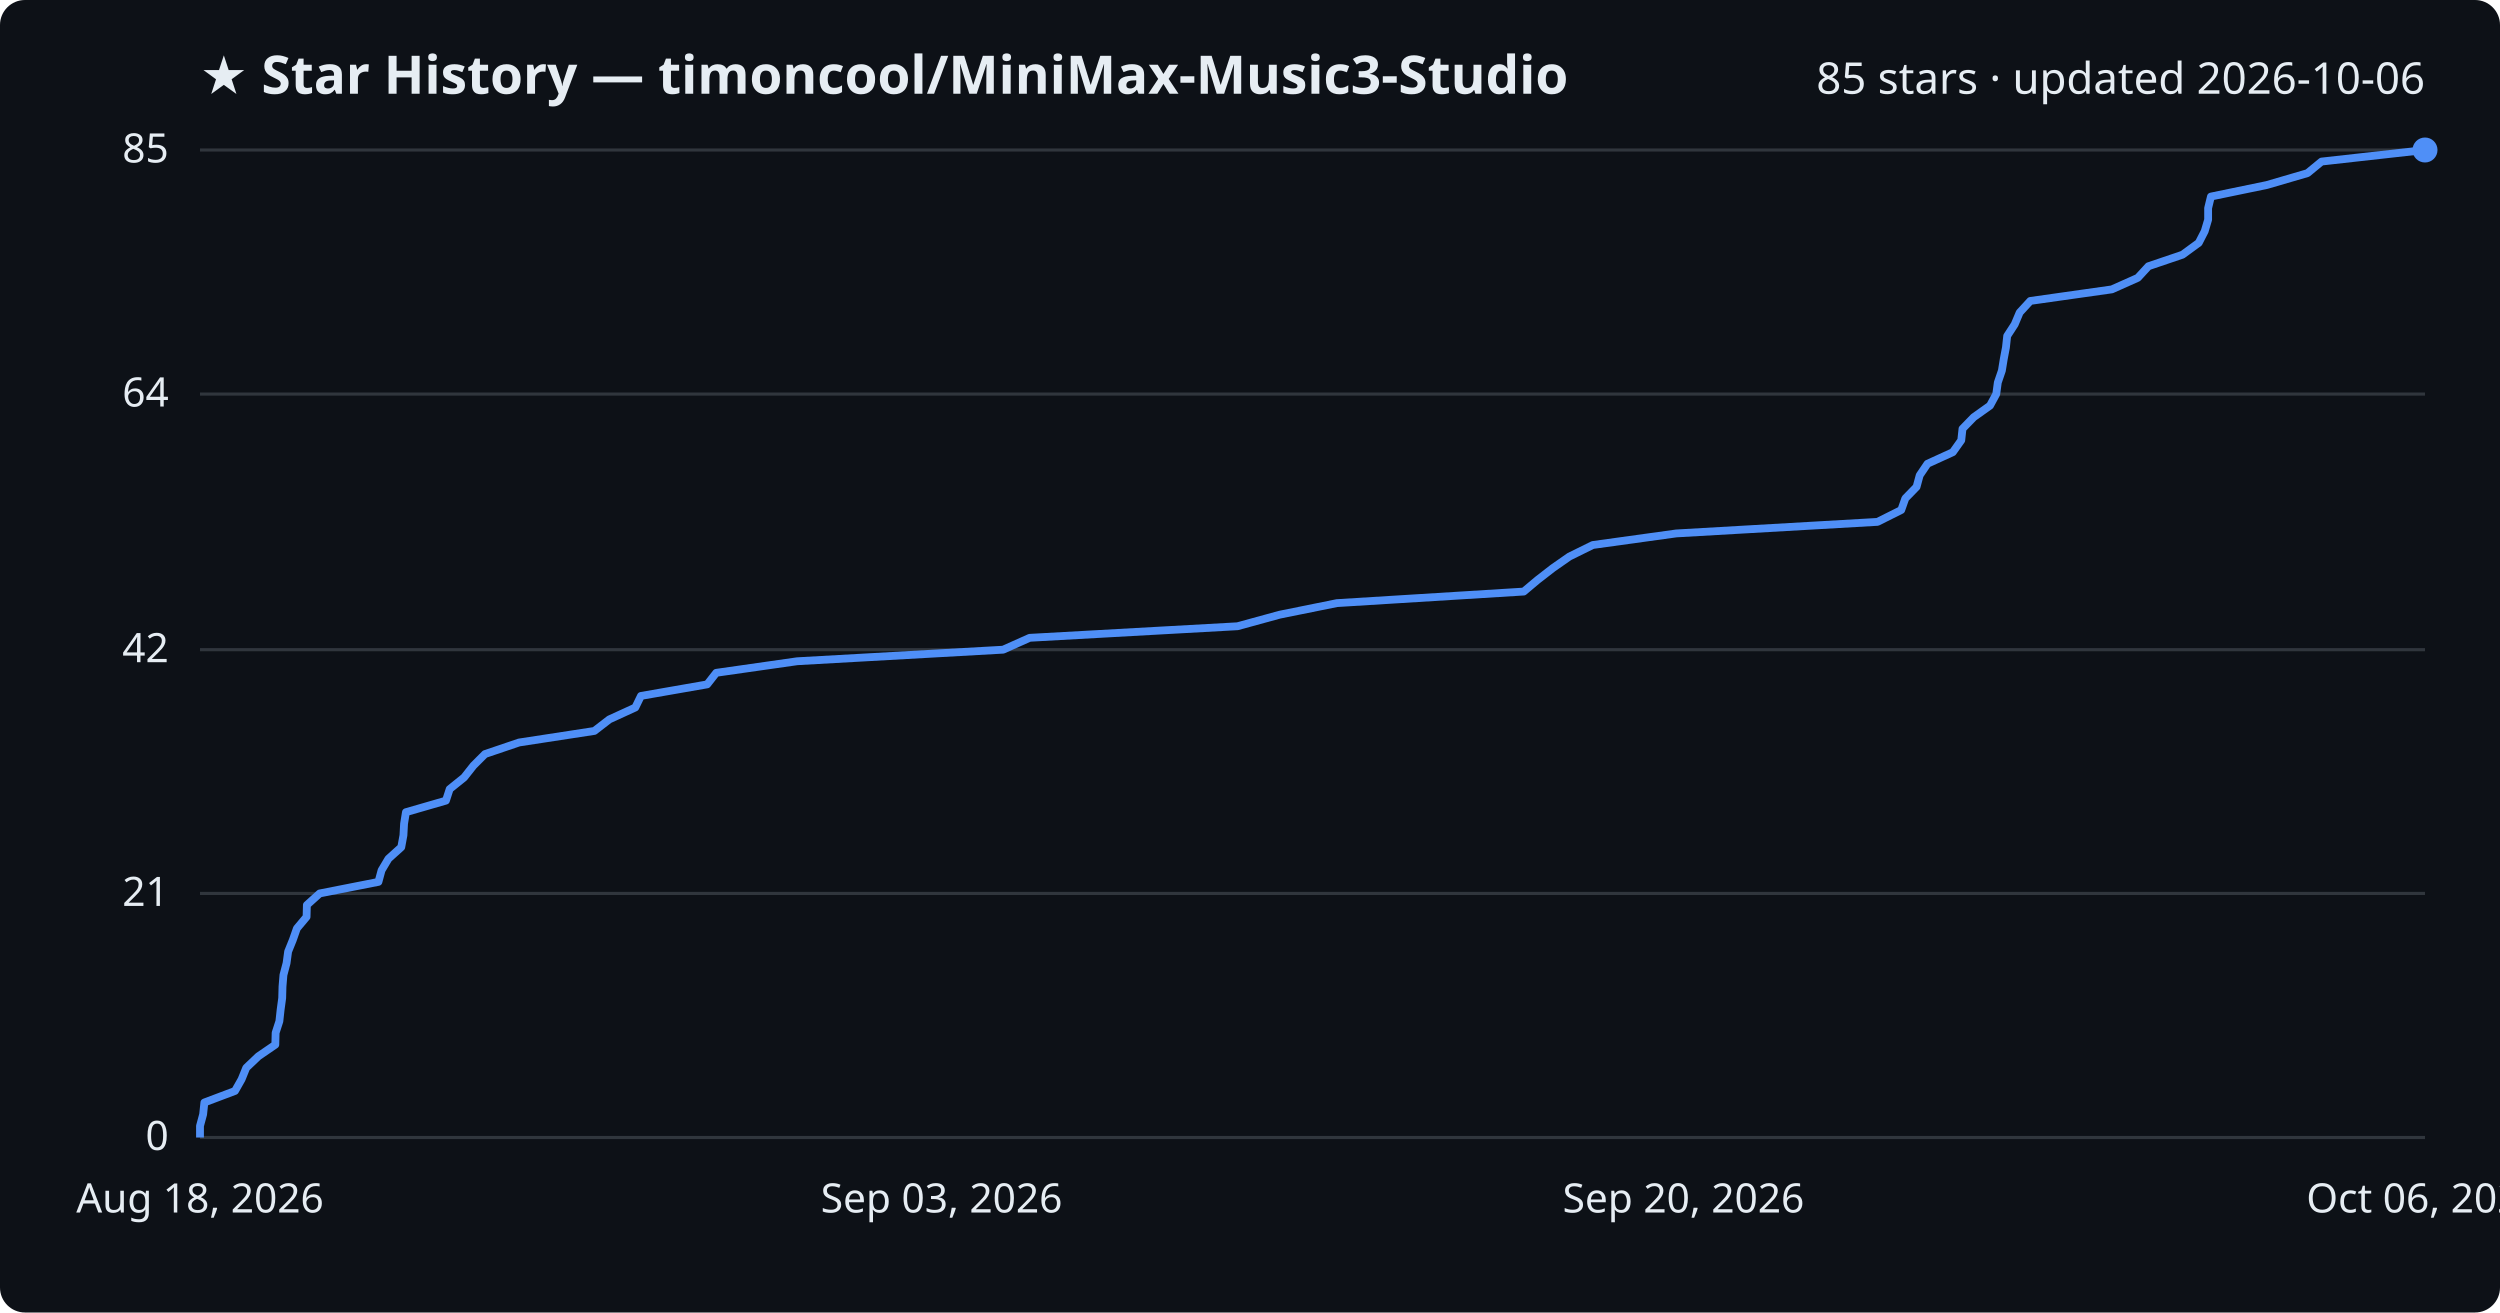
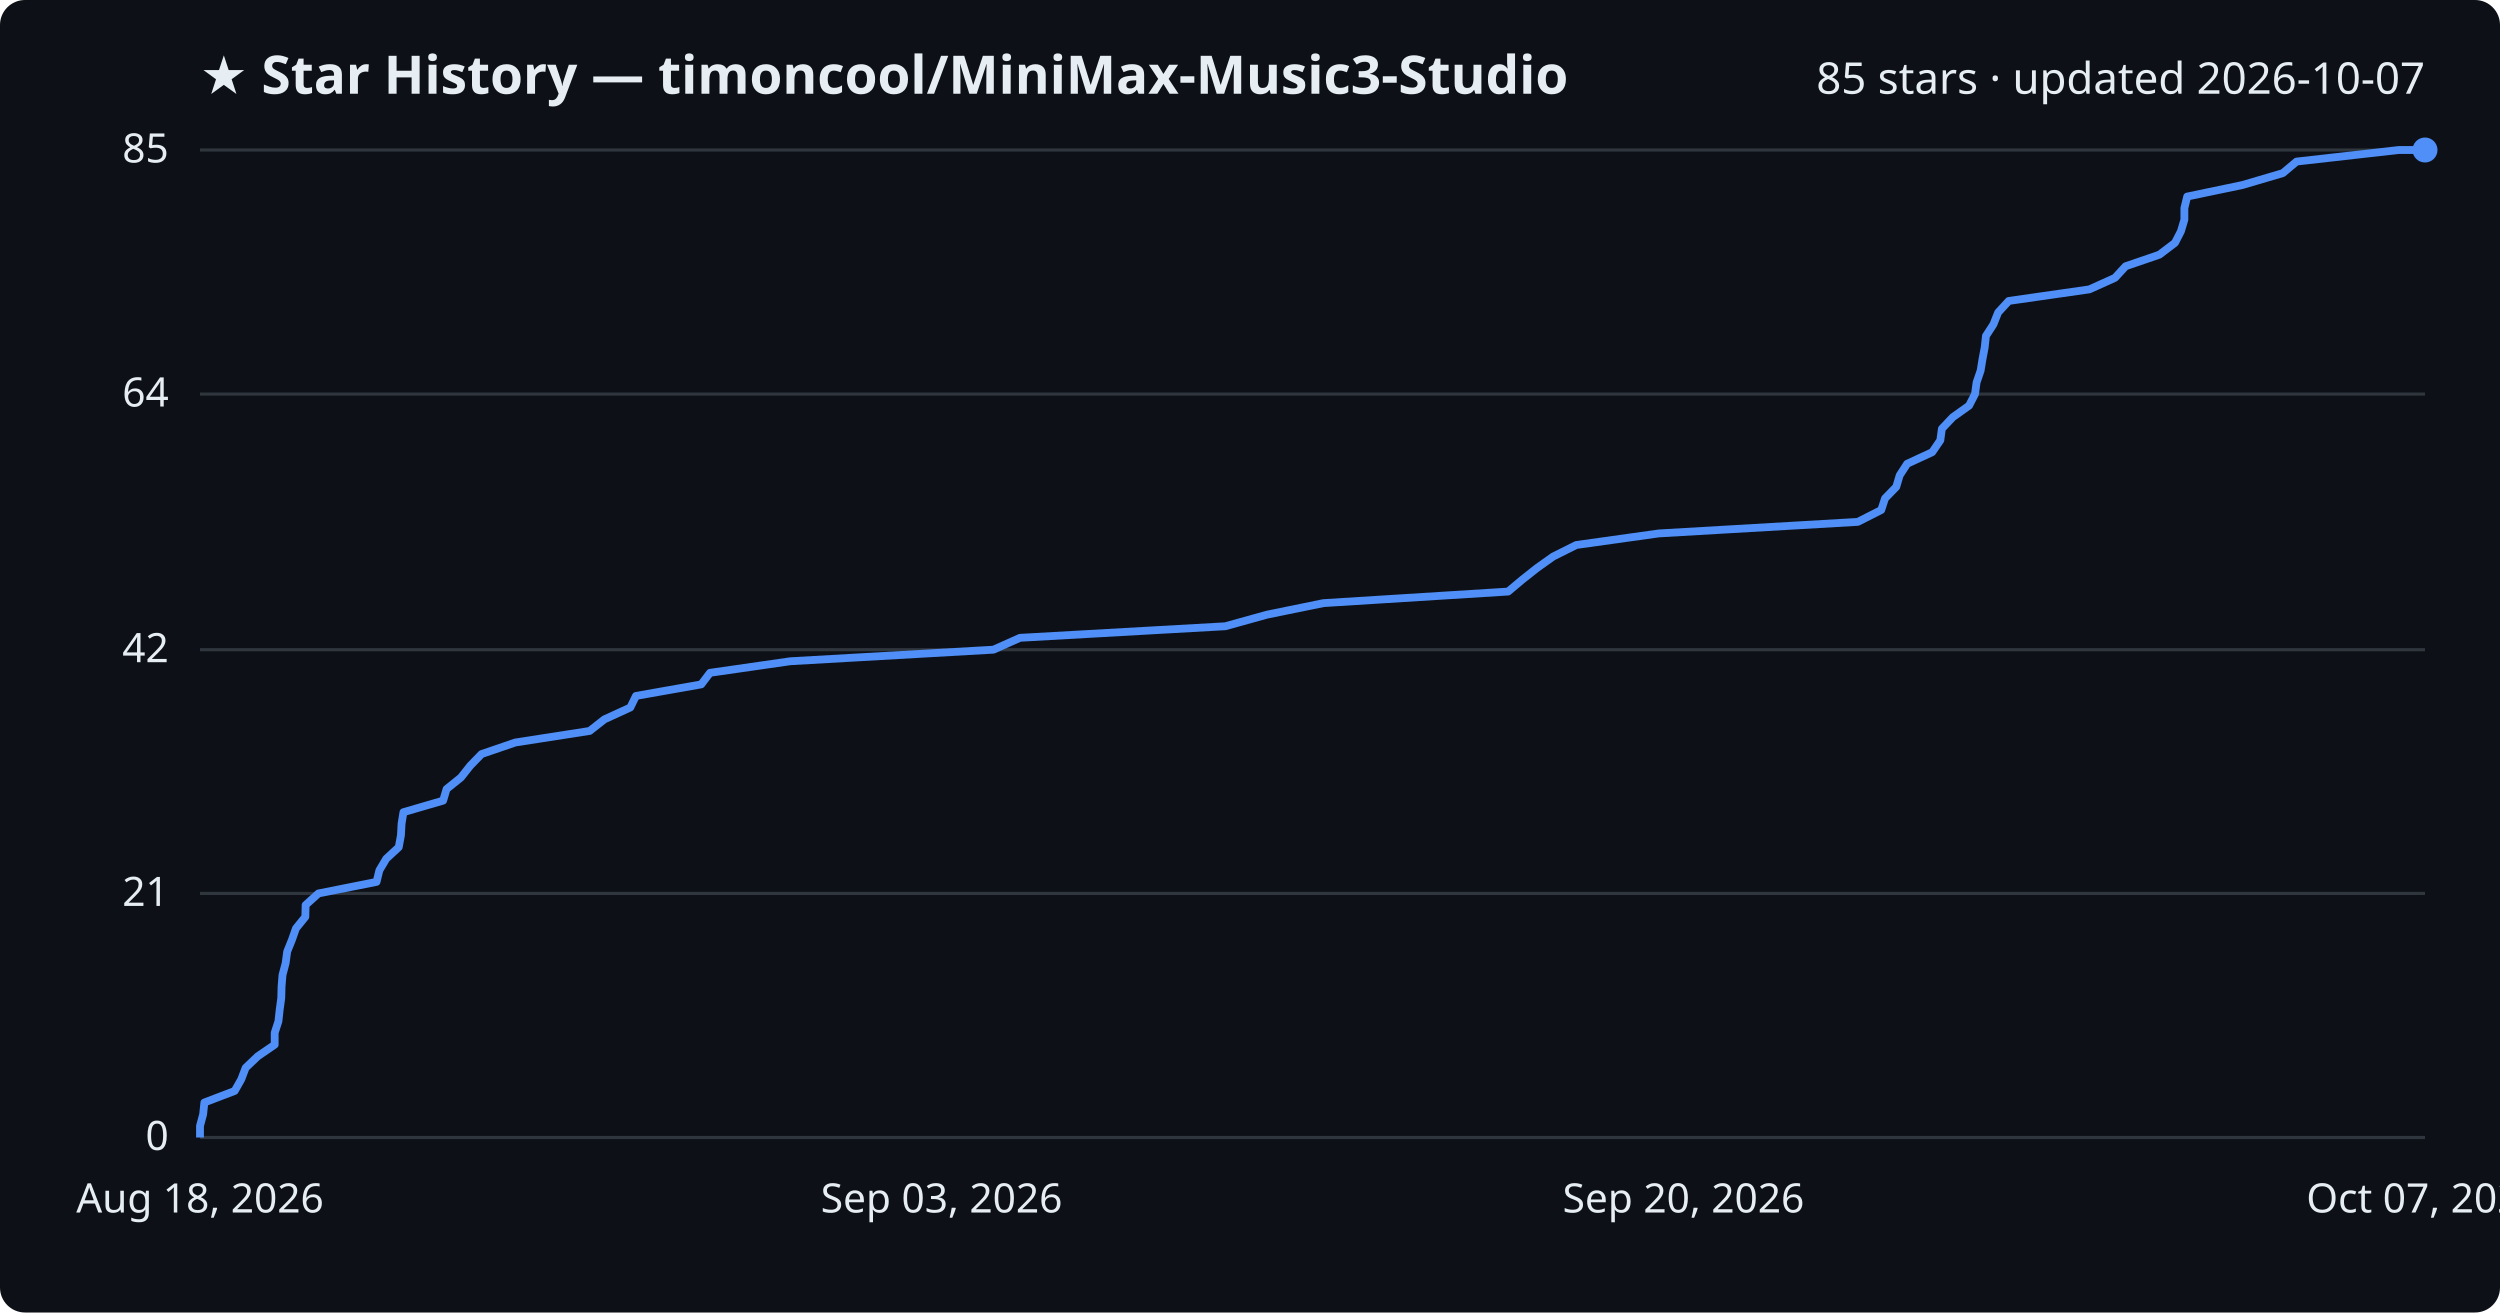
<svg xmlns="http://www.w3.org/2000/svg" viewBox="0 0 800 420" font-family="Segoe UI, sans-serif">
  <rect width="800" height="420" fill="#0d1117" rx="8" />
  <text x="64" y="30" fill="#e6edf3" font-size="17" font-weight="700">★ Star History — timoncool/MiniMax-Music3-Studio</text>
-   <text x="776" y="30" fill="#e6edf3" font-size="14" text-anchor="end">85 stars · updated 2026-10-06</text>
+   <text x="776" y="30" fill="#e6edf3" font-size="14" text-anchor="end">85 stars · updated 2026-10-07</text>
  <line x1="64" y1="364.0" x2="776" y2="364.0" stroke="#30363d" stroke-width="1" />
  <text x="54" y="368.0" fill="#e6edf3" font-size="13" text-anchor="end">0</text>
  <line x1="64" y1="285.9" x2="776" y2="285.9" stroke="#30363d" stroke-width="1" />
  <text x="54" y="289.9" fill="#e6edf3" font-size="13" text-anchor="end">21</text>
  <line x1="64" y1="207.9" x2="776" y2="207.9" stroke="#30363d" stroke-width="1" />
  <text x="54" y="211.9" fill="#e6edf3" font-size="13" text-anchor="end">42</text>
  <line x1="64" y1="126.1" x2="776" y2="126.1" stroke="#30363d" stroke-width="1" />
  <text x="54" y="130.1" fill="#e6edf3" font-size="13" text-anchor="end">64</text>
  <line x1="64" y1="48.0" x2="776" y2="48.0" stroke="#30363d" stroke-width="1" />
  <text x="54" y="52.0" fill="#e6edf3" font-size="13" text-anchor="end">85</text>
-   <path d="M64.0,364.0 L64.0,360.3 L65.0,356.6 L65.4,352.8 L75.2,349.1 L77.3,345.4 L78.8,341.7 L82.7,338.0 L88.1,334.3 L88.2,330.5 L89.4,326.8 L89.8,323.1 L90.3,319.4 L90.4,315.7 L90.7,312.0 L91.7,308.2 L92.2,304.5 L93.7,300.8 L95.0,297.1 L98.1,293.4 L98.2,289.6 L102.3,285.9 L121.1,282.2 L122.1,278.5 L124.3,274.8 L128.4,271.1 L129.1,267.3 L129.3,263.6 L129.9,259.9 L142.7,256.2 L143.9,252.5 L148.5,248.8 L151.5,245.0 L155.2,241.3 L166.1,237.6 L190.2,233.9 L195.0,230.2 L203.3,226.4 L205.1,222.7 L226.3,219.0 L229.2,215.3 L255.1,211.6 L321.0,207.9 L329.5,204.1 L396.0,200.4 L409.5,196.7 L427.8,193.0 L487.6,189.3 L492.0,185.6 L496.9,181.8 L502.2,178.1 L509.7,174.4 L536.4,170.7 L600.8,167.0 L608.4,163.2 L609.7,159.5 L613.3,155.8 L614.3,152.1 L616.8,148.4 L624.9,144.7 L627.6,140.9 L628.0,137.2 L631.6,133.5 L636.8,129.8 L638.8,126.1 L639.3,122.4 L640.6,118.6 L641.2,114.9 L641.9,111.2 L642.3,107.5 L644.7,103.8 L646.3,100.0 L649.7,96.3 L675.8,92.6 L684.1,88.9 L687.5,85.2 L698.4,81.5 L703.6,77.7 L705.5,74.0 L706.6,70.3 L706.6,66.6 L707.5,62.9 L725.4,59.2 L738.4,55.4 L742.9,51.7 L776.0,48.0 L776.0,48.0" fill="none" stroke="#4f8ff7" stroke-width="2.5" stroke-linejoin="round" />
+   <path d="M64.0,364.0 L64.0,360.3 L65.0,356.6 L65.4,352.8 L75.1,349.1 L77.2,345.4 L78.6,341.7 L82.5,338.0 L87.9,334.3 L87.9,330.5 L89.1,326.8 L89.5,323.1 L90.0,319.4 L90.1,315.7 L90.4,312.0 L91.4,308.2 L91.9,304.5 L93.4,300.8 L94.7,297.1 L97.7,293.4 L97.8,289.6 L101.9,285.9 L120.5,282.2 L121.4,278.5 L123.6,274.8 L127.6,271.1 L128.3,267.3 L128.5,263.6 L129.1,259.9 L141.8,256.2 L142.9,252.5 L147.5,248.8 L150.5,245.0 L154.1,241.3 L164.9,237.6 L188.7,233.9 L193.4,230.2 L201.7,226.4 L203.5,222.7 L224.4,219.0 L227.2,215.3 L252.9,211.6 L317.9,207.9 L326.4,204.1 L392.1,200.4 L405.4,196.7 L423.5,193.0 L482.6,189.3 L487.0,185.6 L491.8,181.8 L497.0,178.1 L504.4,174.4 L530.8,170.7 L594.5,167.0 L602.0,163.2 L603.2,159.5 L606.8,155.8 L607.9,152.1 L610.3,148.4 L618.3,144.7 L620.9,140.9 L621.4,137.2 L624.9,133.5 L630.1,129.8 L632.0,126.1 L632.5,122.4 L633.8,118.6 L634.4,114.9 L635.1,111.2 L635.5,107.5 L637.9,103.8 L639.4,100.0 L642.8,96.3 L668.6,92.6 L676.8,88.9 L680.2,85.2 L691.0,81.5 L696.0,77.7 L697.9,74.0 L699.0,70.3 L699.0,66.6 L699.9,62.9 L717.6,59.2 L730.5,55.4 L734.9,51.7 L767.6,48.0 L776.0,48.0" fill="none" stroke="#4f8ff7" stroke-width="2.5" stroke-linejoin="round" />
  <circle cx="776.0" cy="48.0" r="4" fill="#4f8ff7" />
  <text x="64.0" y="388" fill="#e6edf3" font-size="13" text-anchor="middle">Aug 18, 2026</text>
  <text x="301.3" y="388" fill="#e6edf3" font-size="13" text-anchor="middle">Sep 03, 2026</text>
  <text x="538.7" y="388" fill="#e6edf3" font-size="13" text-anchor="middle">Sep 20, 2026</text>
-   <text x="776.0" y="388" fill="#e6edf3" font-size="13" text-anchor="middle">Oct 06, 2026</text>
+   <text x="776.0" y="388" fill="#e6edf3" font-size="13" text-anchor="middle">Oct 07, 2026</text>
</svg>
